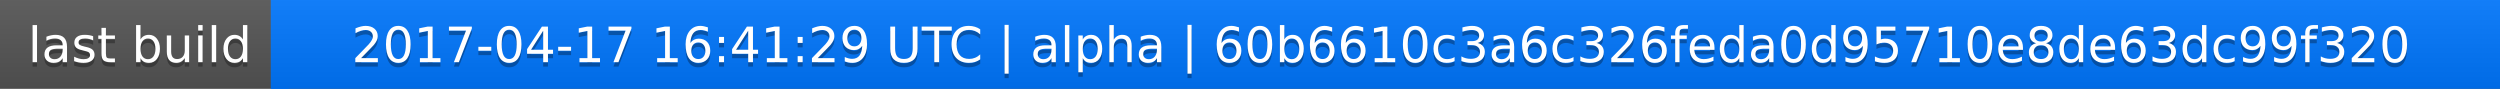
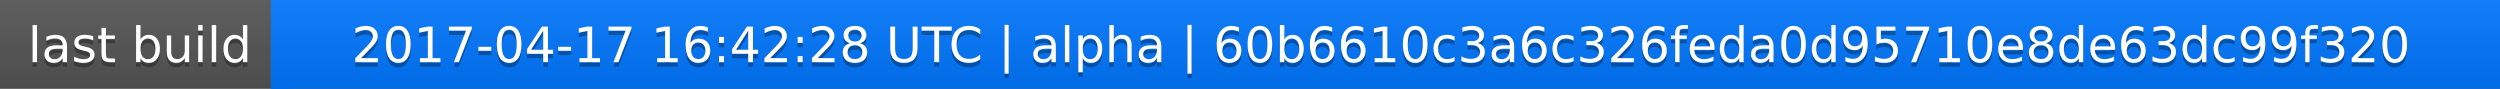
<svg xmlns="http://www.w3.org/2000/svg" width="563" height="20">
  <linearGradient id="a" x2="0" y2="100%">
    <stop offset="0" stop-color="#bbb" stop-opacity=".1" />
    <stop offset="1" stop-opacity=".1" />
  </linearGradient>
  <rect rx="0" width="563" height="20" fill="#555" />
  <rect rx="0" x="61" width="502" height="20" fill="#07f" />
  <path fill="#07f" d="M61 0h4v20h-4z" />
  <rect rx="0" width="563" height="20" fill="url(#a)" />
  <g fill="#fff" text-anchor="middle" font-family="DejaVu Sans,Verdana,Geneva,sans-serif" font-size="11">
    <text x="31.5" y="15" fill="#010101" fill-opacity=".3">last build</text>
    <text x="31.5" y="14">last build</text>
-     <text x="311" y="15" fill="#010101" fill-opacity=".3">2017-04-17 16:41:29 UTC | alpha | 60b6610c3a6c326feda0d95710e8de63dc99f320</text>
-     <text x="311" y="14">2017-04-17 16:41:29 UTC | alpha | 60b6610c3a6c326feda0d95710e8de63dc99f320</text>
+     <text x="311" y="15" fill="#010101" fill-opacity=".3">2017-04-17 16:42:28 UTC | alpha | 60b6610c3a6c326feda0d95710e8de63dc99f320</text>
+     <text x="311" y="14">2017-04-17 16:42:28 UTC | alpha | 60b6610c3a6c326feda0d95710e8de63dc99f320</text>
  </g>
</svg>
